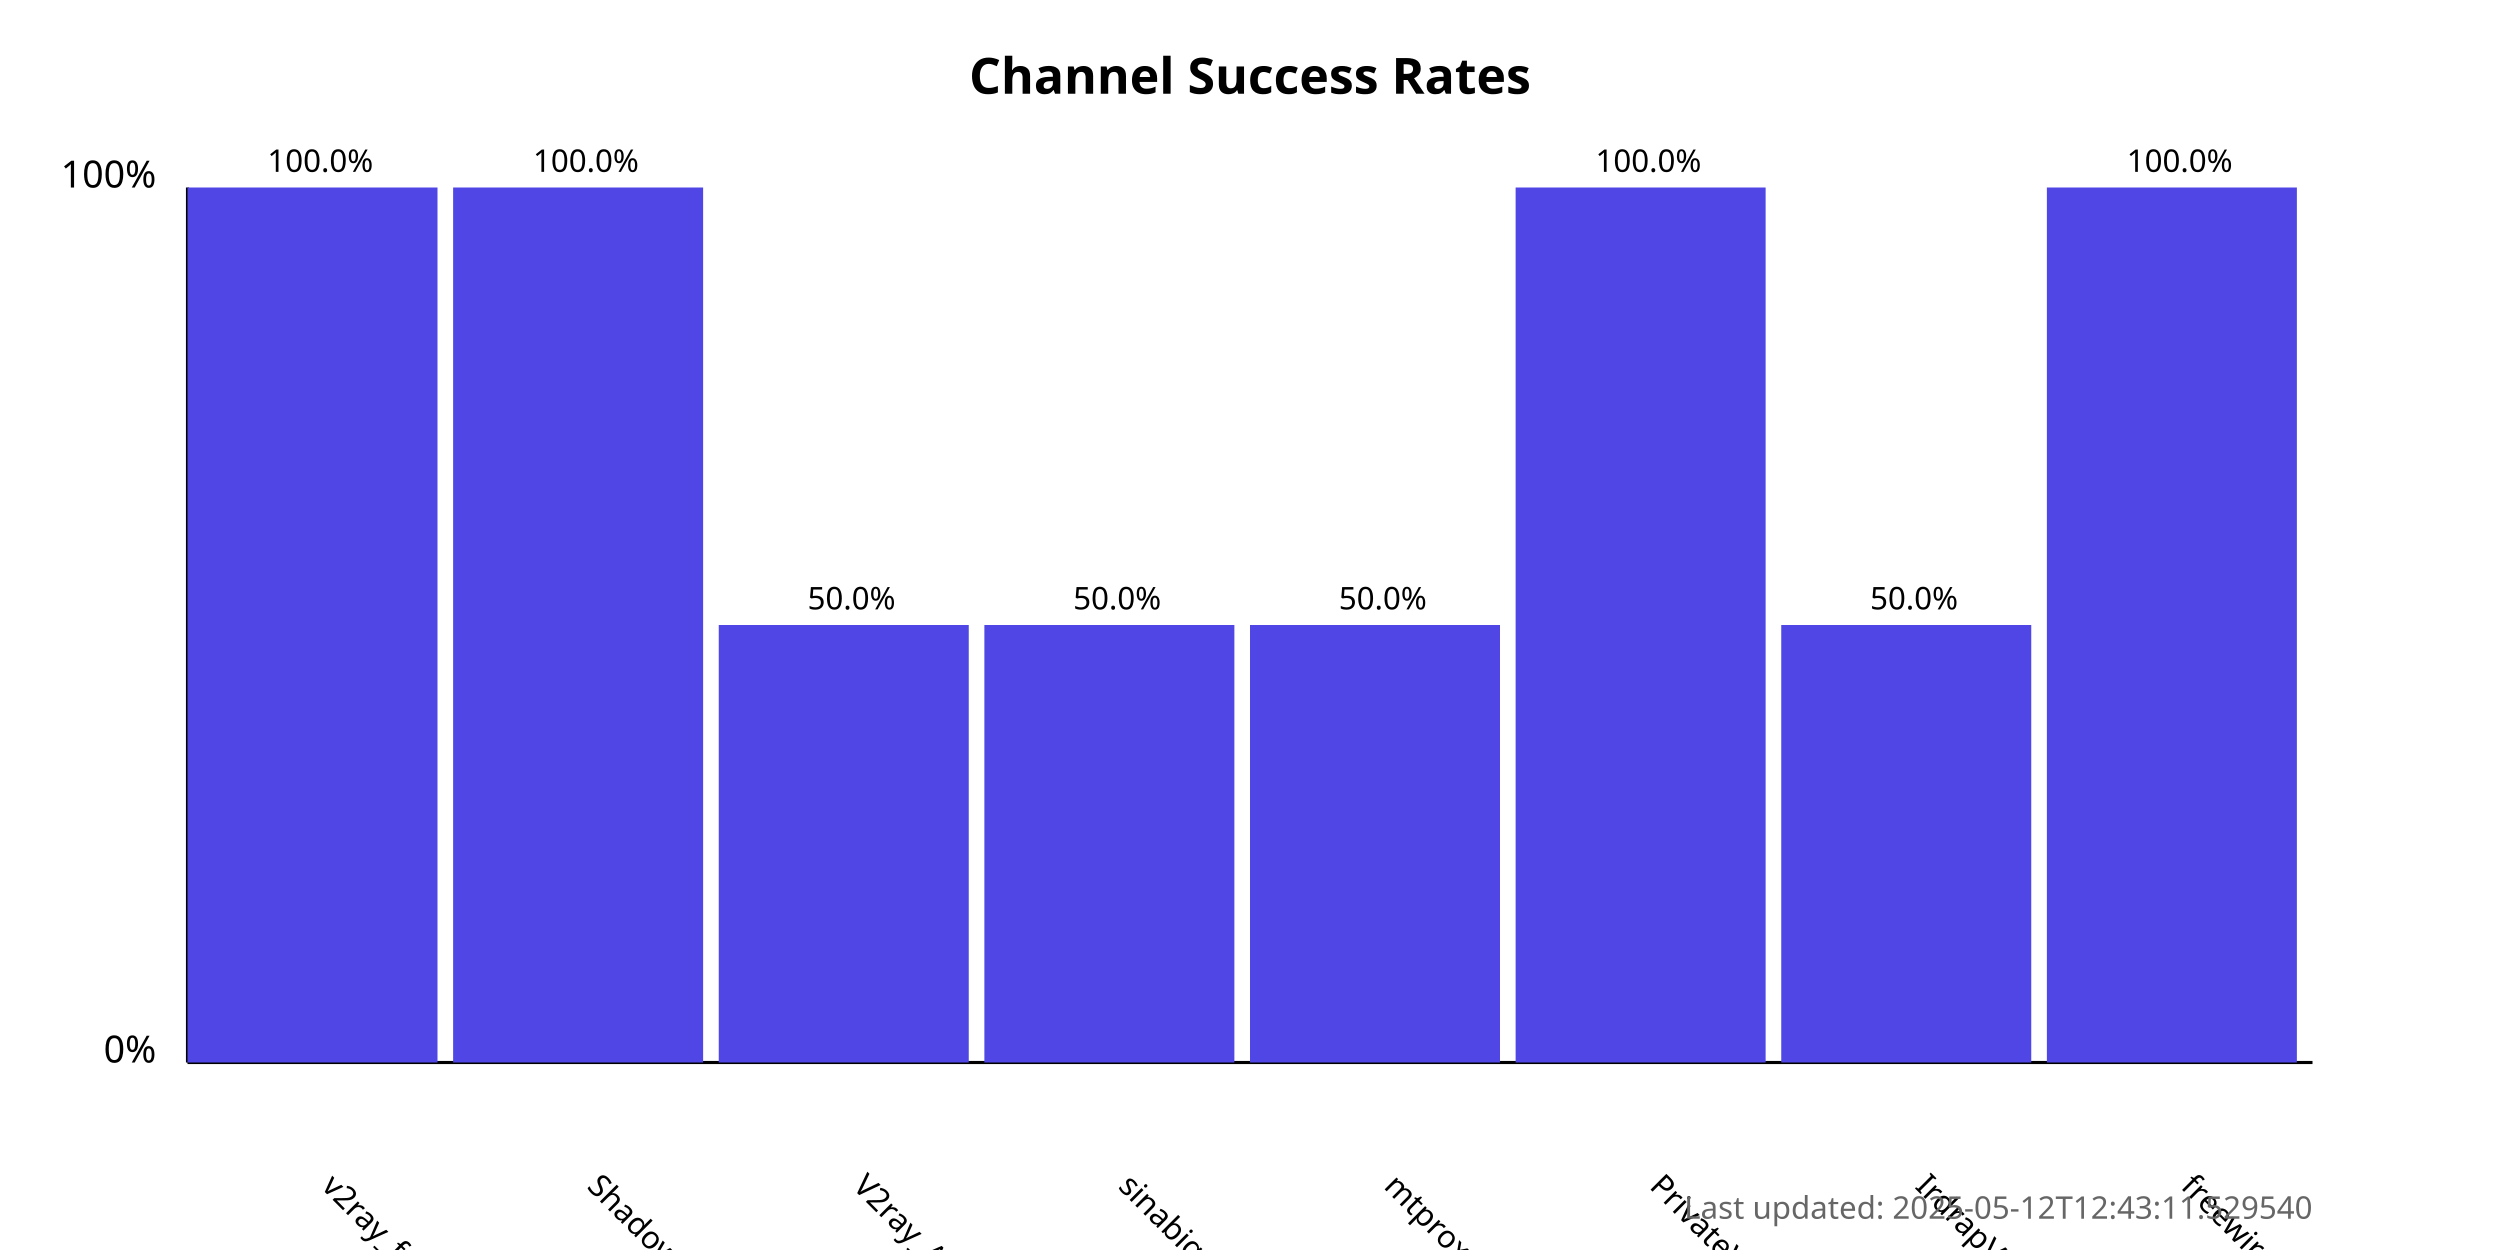
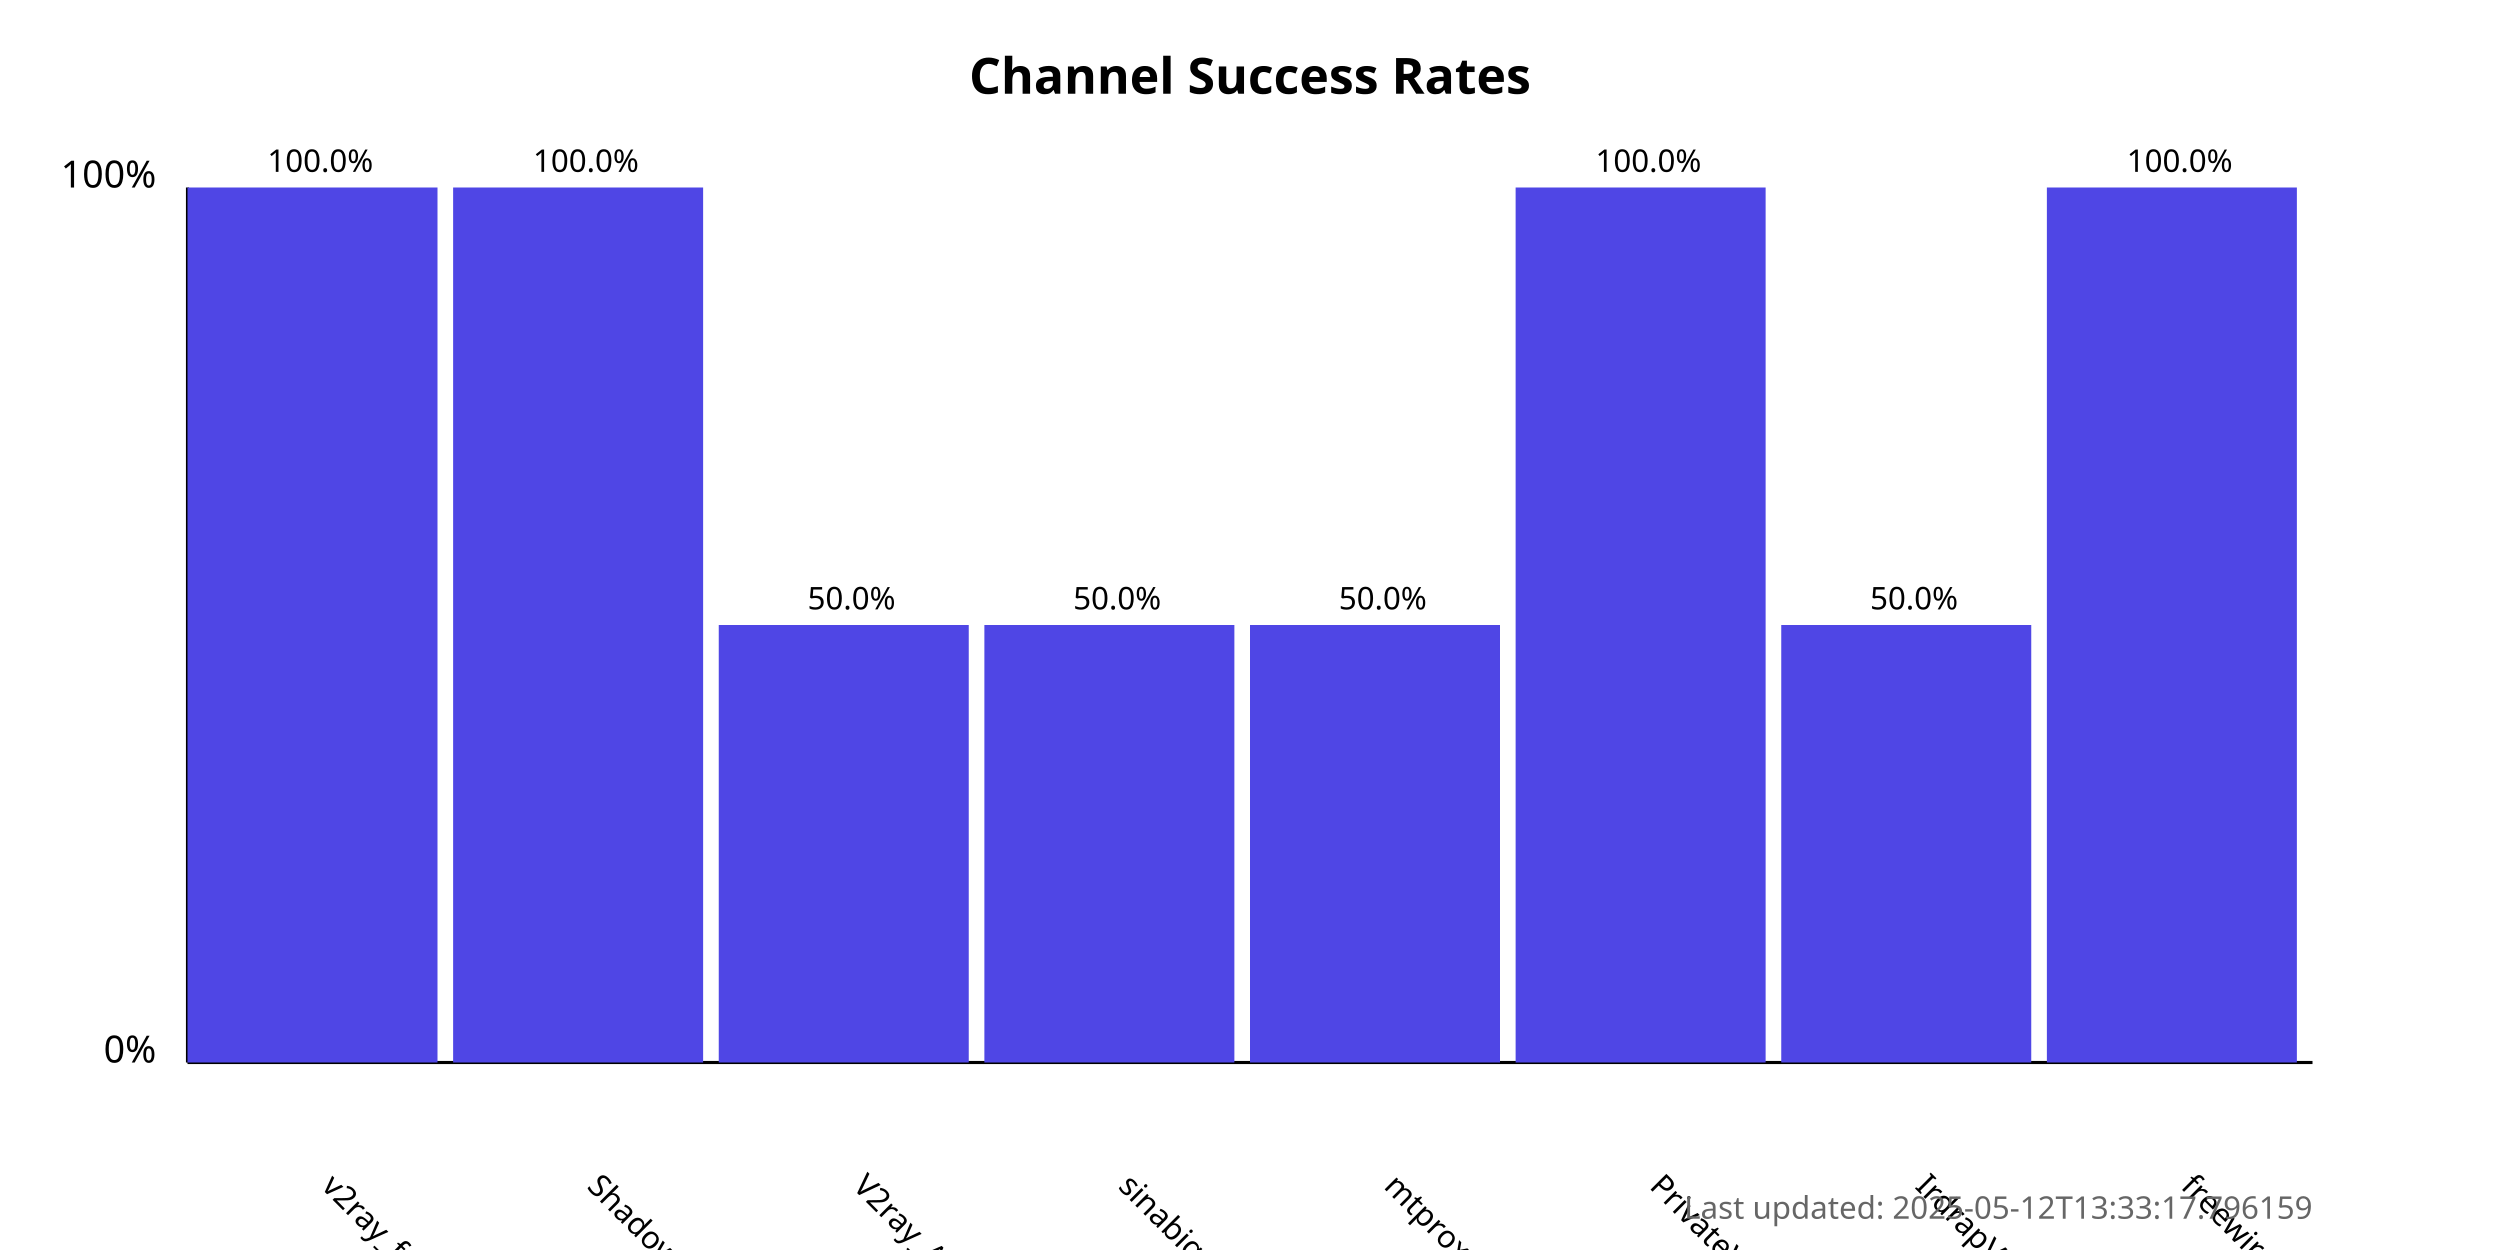
<svg xmlns="http://www.w3.org/2000/svg" width="800" height="400">
  <style>
            .chart-title { font: bold 16px sans-serif; }
            .axis-label { font: 12px sans-serif; }
            .tick-label { font: 10px sans-serif; }
            .bar { fill: #4f46e5; }
            .bar:hover { fill: #6366f1; }
            .timestamp { font: 10px sans-serif; fill: #666; }
        </style>
  <text x="400.0" y="30" text-anchor="middle" class="chart-title">
            Channel Success Rates
        </text>
  <line x1="60" y1="340" x2="60" y2="60" stroke="black" stroke-width="1" />
  <line x1="60" y1="340" x2="740" y2="340" stroke="black" stroke-width="1" />
  <text x="50" y="340" text-anchor="end" class="axis-label">0%</text>
  <text x="50" y="60" text-anchor="end" class="axis-label">100%</text>
  <g>
    <rect x="60" y="60.0" width="80.0" height="280.0" class="bar" />
    <text x="102.5" y="380" transform="rotate(45, 102.5, 380)" text-anchor="start" class="tick-label">
                v2ray_free_conf
            </text>
    <text x="102.5" y="55.0" text-anchor="middle" class="tick-label">
                100.0%
            </text>
  </g>
  <g>
    <rect x="145.0" y="60.0" width="80.0" height="280.0" class="bar" />
    <text x="187.5" y="380" transform="rotate(45, 187.5, 380)" text-anchor="start" class="tick-label">
                ShadowProxy66
            </text>
    <text x="187.5" y="55.0" text-anchor="middle" class="tick-label">
                100.0%
            </text>
  </g>
  <g>
    <rect x="230.0" y="200.0" width="80.0" height="140.0" class="bar" />
    <text x="272.5" y="380" transform="rotate(45, 272.5, 380)" text-anchor="start" class="tick-label">
                V2ray_Alpha
            </text>
    <text x="272.5" y="195.0" text-anchor="middle" class="tick-label">
                50.0%
            </text>
  </g>
  <g>
    <rect x="315.0" y="200.0" width="80.0" height="140.0" class="bar" />
    <text x="357.5" y="380" transform="rotate(45, 357.5, 380)" text-anchor="start" class="tick-label">
                sinabigo
            </text>
    <text x="357.5" y="195.0" text-anchor="middle" class="tick-label">
                50.0%
            </text>
  </g>
  <g>
    <rect x="400.0" y="200.0" width="80.0" height="140.0" class="bar" />
    <text x="442.5" y="380" transform="rotate(45, 442.5, 380)" text-anchor="start" class="tick-label">
                mtproxy_lists
            </text>
    <text x="442.5" y="195.0" text-anchor="middle" class="tick-label">
                50.0%
            </text>
  </g>
  <g>
    <rect x="485.0" y="60.0" width="80.0" height="280.0" class="bar" />
    <text x="527.5" y="380" transform="rotate(45, 527.5, 380)" text-anchor="start" class="tick-label">
                PrivateVPNs
            </text>
    <text x="527.5" y="55.0" text-anchor="middle" class="tick-label">
                100.0%
            </text>
  </g>
  <g>
    <rect x="570.0" y="200.0" width="80.0" height="140.0" class="bar" />
    <text x="612.5" y="380" transform="rotate(45, 612.5, 380)" text-anchor="start" class="tick-label">
                IrdrapVPNnews
            </text>
    <text x="612.5" y="195.0" text-anchor="middle" class="tick-label">
                50.0%
            </text>
  </g>
  <g>
    <rect x="655.0" y="60.0" width="80.0" height="280.0" class="bar" />
    <text x="697.5" y="380" transform="rotate(45, 697.5, 380)" text-anchor="start" class="tick-label">
                freewireguard
            </text>
    <text x="697.5" y="55.0" text-anchor="middle" class="tick-label">
                100.0%
            </text>
  </g>
  <text x="740" y="390" text-anchor="end" class="timestamp">
-             Last updated: 2025-05-12T12:43:11.529540
+             Last updated: 2025-05-12T13:33:17.796159
        </text>
</svg>
